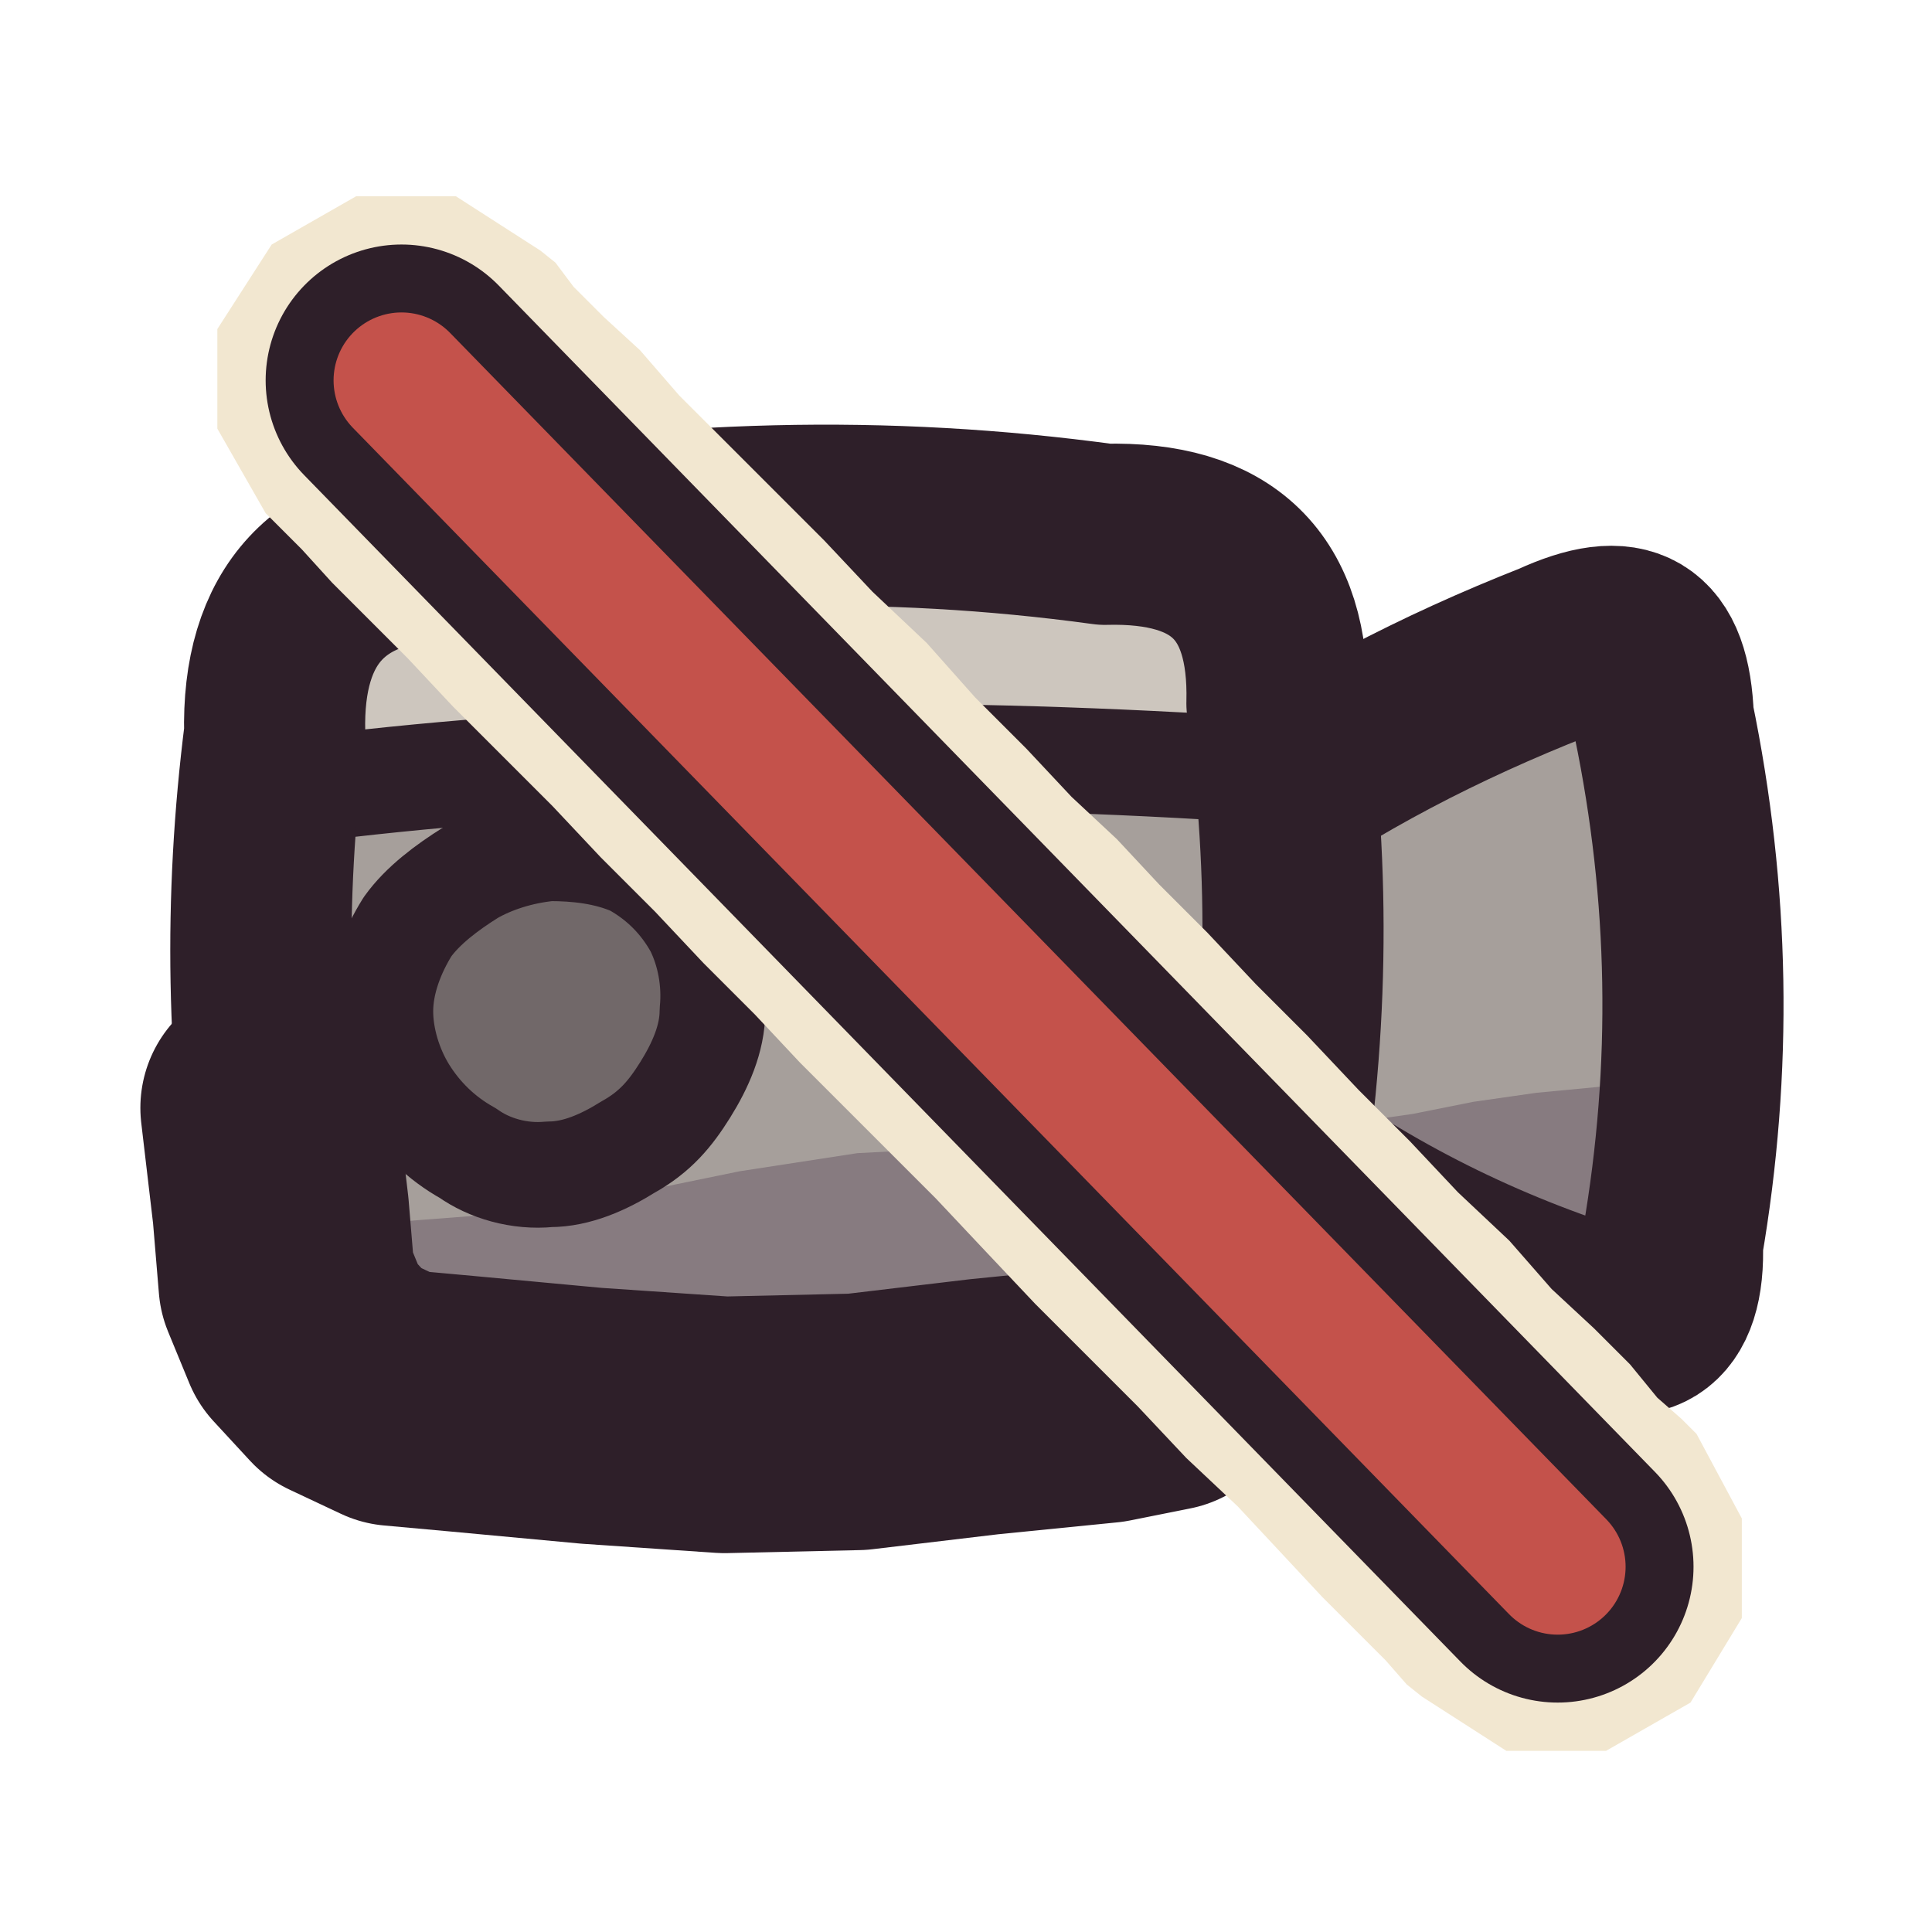
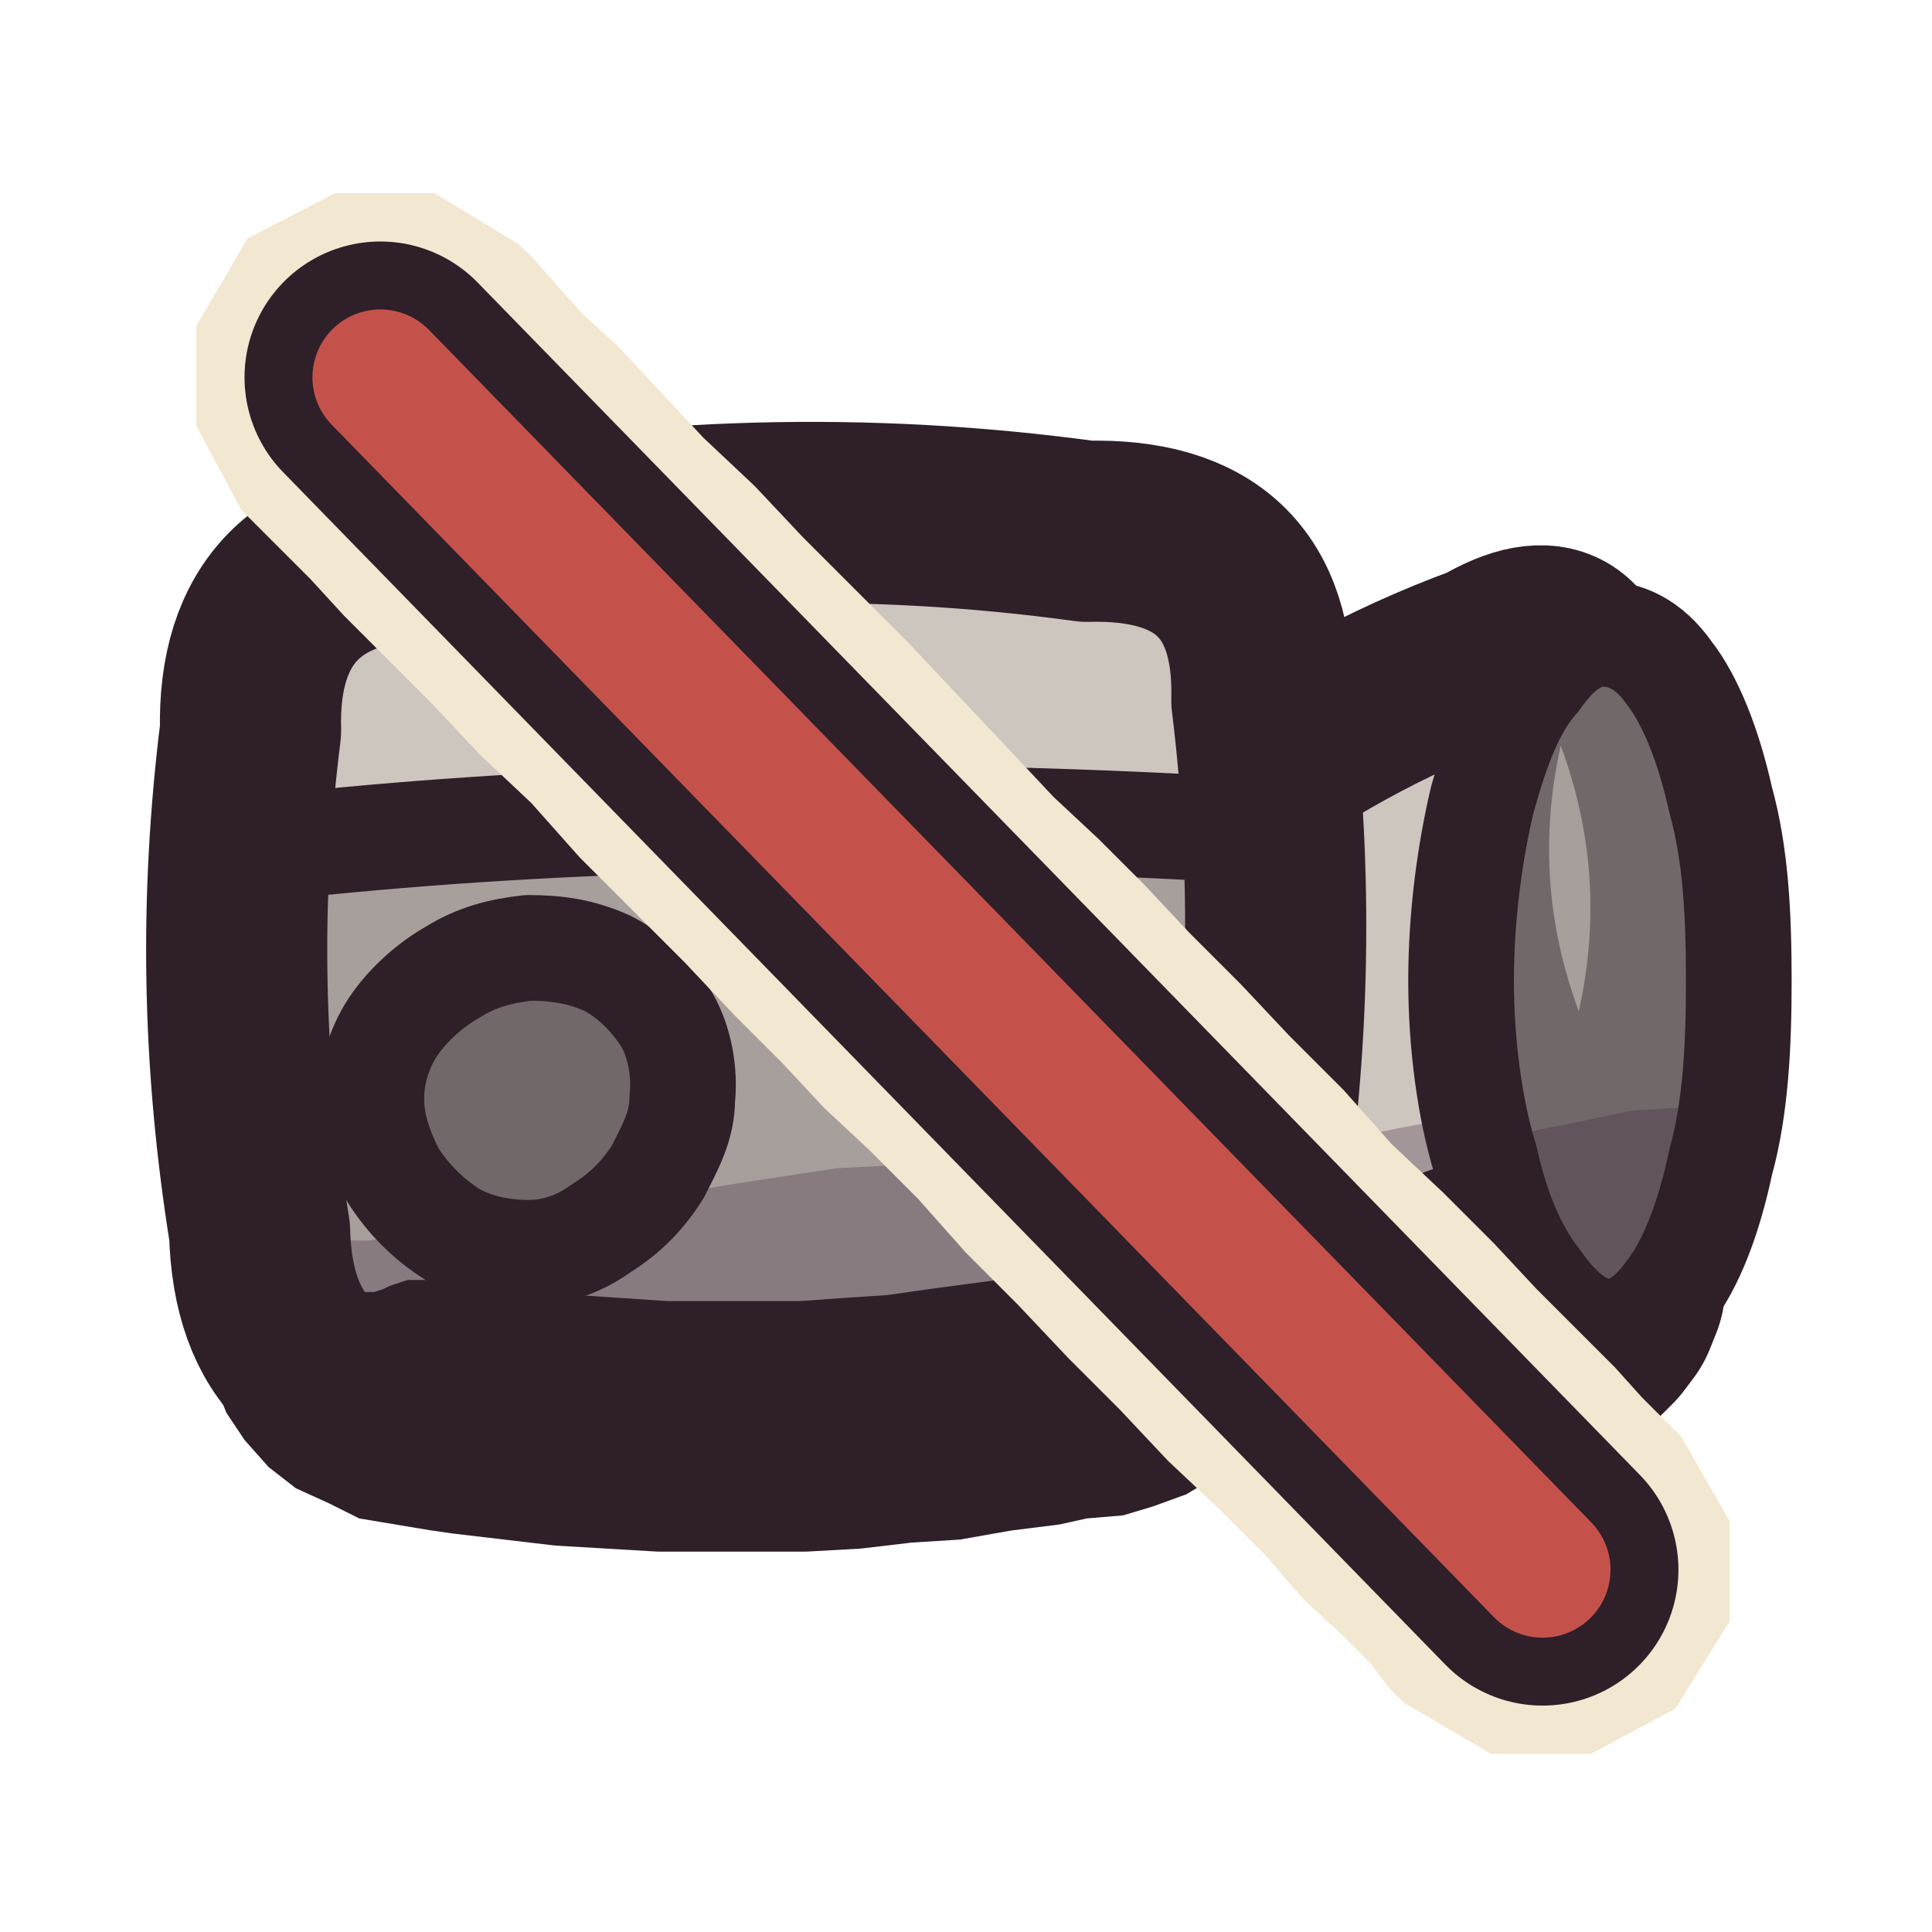
<svg xmlns="http://www.w3.org/2000/svg" viewBox="0 0 64 64" width="64" height="64">
  <defs>
    <clipPath id="icon-camera-missed-box">
-       <path d="M14.8 18.2C22.1 16.9 29.3 16.7 36.6 17.7C40.5 17.6 42.4 19.4 42.3 23.3C43.1 28.9 43 34.6 42 40.2C41.9 44.1 40 46.1 36.1 46.2C29.2 47.4 22.2 47.5 15.3 46.5C11.4 46.6 9.4 44.6 9.4 40.7C8.5 35.2 8.4 29.8 9.1 24.3C9 20.4 10.9 18.3 14.8 18.2Z" />
+       <path d="M14.1 18.2C21.4 16.8 28.7 16.6 36 17.6C39.9 17.5 41.9 19.3 41.8 23.2C42.5 28.9 42.4 34.6 41.5 40.3C41.4 44.2 39.4 46.1 35.5 46.2C28.6 47.5 21.6 47.6 14.6 46.5C10.7 46.6 8.7 44.7 8.6 40.8C7.7 35.2 7.6 29.8 8.3 24.2C8.2 20.3 10.2 18.3 14.1 18.2Z" />
    </clipPath>
    <clipPath id="icon-camera-missed-horn">
-       <path d="M40.8 27.3C44.2 24.9 47.7 23.1 51.5 21.6C53.9 20.5 55 21.1 55.1 23.8C56.3 29.6 56.4 35.4 55.4 41.2C55.5 43.8 54.3 44.5 52.1 43.3C48 41.9 44.3 39.9 40.8 37.2C39.6 36.7 39 35.7 39 34.4C38.3 33 38.3 31.5 39 30.1C39 28.8 39.6 27.8 40.8 27.3Z" />
+       <path d="M40.2 26.6C42.9 24.6 45.9 22.9 49.2 21.7C51.4 20.4 52.6 21.1 52.7 23.7C53.8 29.6 53.9 35.4 53 41.3C53.1 43.9 51.9 44.5 49.7 43.2C46.1 42 43 40.2 40.1 37.9C39 37.2 38.4 36.2 38.4 34.9C37.8 33.2 37.8 31.3 38.4 29.6C38.4 28.3 39 27.3 40.2 26.6Z" />
+     </clipPath>
+     <clipPath id="icon-camera-missed-lens">
+       <path d="M57.6 32.5C57.6 34.6 57.5 36.7 57 38.5C56.6 40.4 56 41.9 55.3 42.8C54.6 43.8 53.8 44.2 53.1 44.1C52.3 44 51.6 43.4 50.9 42.4C50.2 41.5 49.6 40.2 49.2 38.4C48.7 36.8 48.4 34.6 48.4 32.5C48.4 30.3 48.7 28.2 49.1 26.5C49.6 24.7 50.1 23.4 50.9 22.5C51.6 21.5 52.3 21 53.1 21C53.8 21 54.6 21.3 55.3 22.3C56 23.2 56.6 24.7 57 26.5C57.5 28.3 57.6 30.3 57.6 32.5Z" />
    </clipPath>
  </defs>
  <g id="p-horn">
-     <path d="M40.8 27.3C44.2 24.9 47.7 23.1 51.5 21.6C53.9 20.5 55 21.1 55.1 23.8C56.3 29.6 56.4 35.4 55.4 41.2C55.5 43.8 54.3 44.5 52.1 43.3C48 41.9 44.3 39.9 40.8 37.2C39.6 36.7 39 35.7 39 34.4C38.3 33 38.3 31.5 39 30.1C39 28.8 39.6 27.8 40.8 27.3Z" fill="#a69f9b" />
-     <path d="M30.3 36.9L32.3 37.2L34.5 37.5L36.5 37.7L38.5 37.8L40.6 37.7L42.7 37.5L44.7 37.2L46.8 36.9L48.8 36.5L50.9 36.2L53 36L55 35.9L57.1 36L59.2 36.2L61.2 36.5L63.3 36.9L63.3 63L30.3 63Z" fill="#3f2541" fill-opacity="0.3" clip-path="url(#icon-camera-missed-horn)" />
-     <path d="M40.8 27.3C44.2 24.9 47.7 23.1 51.5 21.6C53.9 20.5 55 21.1 55.1 23.8C56.3 29.6 56.4 35.4 55.4 41.2C55.5 43.8 54.3 44.5 52.1 43.3C48 41.9 44.3 39.9 40.8 37.2C39.6 36.7 39 35.7 39 34.4C38.3 33 38.3 31.5 39 30.1C39 28.8 39.6 27.8 40.8 27.3Z" fill="none" stroke="#2e1f29" stroke-width="6" stroke-linecap="round" stroke-linejoin="round" />
+     <path d="M40.2 26.6C42.9 24.6 45.9 22.9 49.2 21.7C51.4 20.4 52.6 21.1 52.7 23.7C53.8 29.6 53.9 35.4 53 41.3C53.1 43.9 51.9 44.5 49.7 43.2C46.1 42 43 40.2 40.1 37.9C39 37.2 38.4 36.2 38.4 34.9C37.8 33.2 37.8 31.3 38.4 29.6C38.4 28.3 39 27.3 40.2 26.6Z" fill="#cdc6be" />
+     <path d="M29.7 37.4L31.7 37.8L33.9 38L35.9 38.2L38 38.3L40 38.2L42.1 38L44.2 37.8L46.2 37.4L48.3 37L50.4 36.7L52.5 36.5L54.5 36.4L56.6 36.5L58.7 36.7L60.8 37L62.8 37.4L62.8 63.2L29.7 63.2Z" fill="#3f2541" fill-opacity="0.3" clip-path="url(#icon-camera-missed-horn)" />
+     <path d="M40.2 26.6C42.9 24.6 45.9 22.9 49.2 21.7C51.4 20.4 52.6 21.1 52.7 23.7C53.8 29.6 53.9 35.4 53 41.3C53.1 43.9 51.9 44.5 49.7 43.2C46.1 42 43 40.2 40.1 37.9C39 37.2 38.4 36.2 38.4 34.9C37.8 33.2 37.8 31.3 38.4 29.6C38.4 28.3 39 27.3 40.2 26.6Z" fill="none" stroke="#2e1f29" stroke-width="6" stroke-linecap="round" stroke-linejoin="round" />
+     <path d="M52.9 42.6L52.7 43.1L52.4 43.5L52.1 43.8L51.6 43.9L51.1 43.8L50.4 43.6L49.8 43.3L48.7 42.8" fill="none" stroke="#2e1f29" stroke-width="8.5" stroke-linecap="round" stroke-linejoin="round" />
+   </g>
+   <g id="p-lens">
+     <path d="M57.6 32.5C57.6 34.6 57.5 36.7 57 38.5C56.6 40.4 56 41.9 55.3 42.8C54.6 43.8 53.8 44.2 53.1 44.1C52.3 44 51.6 43.4 50.9 42.4C50.2 41.5 49.6 40.2 49.2 38.4C48.7 36.8 48.4 34.6 48.4 32.5C48.4 30.3 48.7 28.2 49.1 26.5C49.6 24.7 50.1 23.4 50.9 22.5C51.6 21.5 52.3 21 53.1 21C53.8 21 54.6 21.3 55.3 22.3C56 23.2 56.6 24.7 57 26.5C57.5 28.3 57.6 30.3 57.6 32.5Z" fill="#716869" />
+     <path d="M51.7 24.7Q50.7 29.2 52.3 33.5Q53.3 29 51.7 24.7Z" fill="#a69f9b" />
+     <path d="M39.4 37.4L40.9 37.7L42.3 38L43.8 38L45.3 38.1L46.7 38L48.2 38L49.7 37.7L51.1 37.4L52.6 37.1L54 36.8L55.5 36.7L57 36.6L58.4 36.7L59.9 36.8L61.3 37.1L62.8 37.4L62.8 63.2L39.4 63.2Z" fill="#3f2541" fill-opacity="0.3" clip-path="url(#icon-camera-missed-lens)" />
+     <path d="M57.6 32.5C57.6 34.6 57.5 36.7 57 38.5C56.6 40.4 56 41.9 55.3 42.8C54.6 43.8 53.8 44.2 53.1 44.1C52.3 44 51.6 43.4 50.9 42.4C50.2 41.5 49.6 40.2 49.2 38.4C48.7 36.8 48.4 34.6 48.4 32.5C48.4 30.3 48.7 28.2 49.1 26.5C49.6 24.7 50.1 23.4 50.9 22.5C51.6 21.5 52.3 21 53.1 21C53.8 21 54.6 21.3 55.3 22.3C56 23.2 56.6 24.7 57 26.5C57.5 28.3 57.6 30.3 57.6 32.5Z" fill="none" stroke="#2e1f29" stroke-width="3.5" stroke-linecap="round" stroke-linejoin="round" />
  </g>
  <g id="p-body">
-     <path d="M14.8 18.2C22.1 16.9 29.3 16.7 36.6 17.7C40.5 17.6 42.4 19.4 42.3 23.3C43.1 28.9 43 34.6 42 40.2C41.9 44.1 40 46.1 36.1 46.2C29.2 47.4 22.2 47.5 15.3 46.5C11.4 46.6 9.4 44.6 9.4 40.7C8.5 35.2 8.4 29.8 9.1 24.3C9 20.4 10.9 18.3 14.8 18.2Z" fill="#a69f9b" />
-     <path d="M1.2 1H63.3V24.7Q47.7 26.7 32.2 25.7Q16.7 24.7 1.2 26.7Z" fill="#cdc6be" clip-path="url(#icon-camera-missed-box)" />
-     <path d="M1.2 39.3L5.1 40L9 40.4L12.8 40.5L16.7 40.2L20.6 39.6L24.5 38.8L28.4 38.2L32.2 38L36.1 38.2L40 38.8L43.9 39.6L47.7 40.2L51.6 40.5L55.5 40.4L59.4 40L63.3 39.3L63.3 63L1.2 63Z" fill="#3f2541" fill-opacity="0.3" clip-path="url(#icon-camera-missed-box)" />
-     <path d="M11.4 26Q24.5 24.5 40 25.4" fill="none" stroke="#2e1f29" stroke-width="3.5" stroke-linecap="round" stroke-linejoin="round" />
-     <path d="M23.6 33.5C23.6 34.4 23.2 35.3 22.7 36.1C22.2 36.9 21.7 37.5 20.8 38C20 38.5 19.1 38.9 18.2 38.9C17.2 39 16.2 38.7 15.5 38.2C14.6 37.7 13.9 37 13.4 36.2C12.9 35.4 12.6 34.4 12.6 33.5C12.6 32.5 13 31.5 13.5 30.7C14 30 14.8 29.4 15.6 28.9C16.3 28.5 17.2 28.2 18.2 28.1C19.1 28.1 20.1 28.2 21 28.6C21.9 29.1 22.6 29.8 23.1 30.7C23.5 31.5 23.7 32.5 23.6 33.5Z" fill="#716869" />
-     <path d="M23.6 33.5C23.6 34.4 23.2 35.3 22.7 36.1C22.2 36.9 21.7 37.5 20.8 38C20 38.5 19.1 38.9 18.2 38.9C17.2 39 16.2 38.7 15.5 38.2C14.6 37.7 13.9 37 13.4 36.2C12.9 35.4 12.6 34.4 12.6 33.5C12.6 32.5 13 31.5 13.5 30.7C14 30 14.8 29.4 15.6 28.9C16.3 28.5 17.2 28.2 18.2 28.1C19.1 28.1 20.1 28.2 21 28.6C21.9 29.1 22.6 29.8 23.1 30.7C23.5 31.5 23.7 32.5 23.6 33.5Z" fill="none" stroke="#2e1f29" stroke-width="3.5" stroke-linecap="round" stroke-linejoin="round" />
-     <path d="M14.8 18.2C22.1 16.9 29.3 16.7 36.6 17.7C40.5 17.6 42.4 19.4 42.3 23.3C43.1 28.9 43 34.6 42 40.2C41.9 44.1 40 46.1 36.1 46.2C29.2 47.4 22.2 47.5 15.3 46.5C11.4 46.6 9.4 44.6 9.4 40.7C8.5 35.2 8.4 29.8 9.1 24.3C9 20.4 10.9 18.3 14.8 18.2Z" fill="none" stroke="#2e1f29" stroke-width="6" stroke-linecap="round" stroke-linejoin="round" />
-     <path d="M38.6 45.8L36.6 46.2L32.6 46.6L28.4 47.1L24 47.2L19.6 46.9L15.3 46.5L13.1 46.3L11.4 45.5L10.2 44.2L9.5 42.5L9.3 40.1L8.9 36.7" fill="none" stroke="#2e1f29" stroke-width="8.5" stroke-linecap="round" stroke-linejoin="round" />
+     <path d="M14.1 18.2C21.4 16.8 28.7 16.6 36 17.6C39.9 17.5 41.9 19.3 41.8 23.2C42.5 28.9 42.4 34.6 41.5 40.3C41.4 44.2 39.4 46.1 35.5 46.2C28.6 47.5 21.6 47.6 14.6 46.5C10.7 46.6 8.7 44.7 8.6 40.8C7.7 35.2 7.6 29.8 8.3 24.2C8.2 20.3 10.2 18.3 14.1 18.2Z" fill="#a69f9b" />
+     <path d="M0.4 0.8H62.8V27.1Q47.2 28.7 31.6 27.7Q16 26.7 0.4 28.5Z" fill="#cdc6be" clip-path="url(#icon-camera-missed-box)" />
+     <path d="M0.4 39.8L4.3 40.5L8.2 41L12.1 41.1L16 40.7L19.9 40.1L23.8 39.3L27.7 38.7L31.6 38.5L35.5 38.7L39.4 39.3L43.3 40.1L47.2 40.7L51.1 41.1L55 41L58.9 40.5L62.8 39.8L62.8 63.2L0.4 63.2Z" fill="#3f2541" fill-opacity="0.3" clip-path="url(#icon-camera-missed-box)" />
+     <path d="M10.7 27.9Q23.8 26.6 39.4 27.4" fill="none" stroke="#2e1f29" stroke-width="3.5" stroke-linecap="round" stroke-linejoin="round" />
+     <path d="M22.6 36.4C22.6 37.3 22.2 38 21.8 38.8C21.3 39.6 20.7 40.2 19.9 40.7C19.2 41.2 18.4 41.5 17.5 41.5C16.6 41.5 15.7 41.3 15 40.9C14.2 40.4 13.5 39.7 13 38.9C12.6 38.1 12.3 37.3 12.3 36.4C12.3 35.5 12.6 34.6 13.1 33.9C13.6 33.2 14.3 32.6 15 32.2C15.8 31.7 16.6 31.5 17.5 31.4C18.4 31.4 19.2 31.5 20.1 31.9C20.9 32.3 21.6 33 22.1 33.8C22.5 34.5 22.7 35.5 22.6 36.4Z" fill="#716869" />
+     <path d="M22.6 36.4C22.6 37.3 22.2 38 21.8 38.8C21.3 39.6 20.7 40.2 19.9 40.7C19.2 41.2 18.4 41.5 17.5 41.5C16.6 41.5 15.7 41.3 15 40.9C14.2 40.4 13.5 39.7 13 38.9C12.6 38.1 12.3 37.3 12.3 36.4C12.3 35.5 12.6 34.6 13.1 33.9C13.6 33.2 14.3 32.6 15 32.2C15.8 31.7 16.6 31.5 17.5 31.4C18.4 31.4 19.2 31.5 20.1 31.9C20.9 32.3 21.6 33 22.1 33.8C22.5 34.5 22.7 35.5 22.6 36.4Z" fill="none" stroke="#2e1f29" stroke-width="3.5" stroke-linecap="round" stroke-linejoin="round" />
+     <path d="M14.1 18.2C21.4 16.8 28.7 16.6 36 17.6C39.9 17.5 41.9 19.3 41.8 23.2C42.5 28.9 42.4 34.6 41.5 40.3C41.4 44.2 39.4 46.1 35.5 46.2C28.6 47.5 21.6 47.6 14.6 46.5C10.7 46.6 8.7 44.7 8.6 40.8C7.7 35.2 7.6 29.8 8.3 24.2C8.2 20.3 10.2 18.3 14.1 18.2Z" fill="none" stroke="#2e1f29" stroke-width="6" stroke-linecap="round" stroke-linejoin="round" />
+     <path d="M39.2 40.3L39.1 40.9L39 41.5L38.7 41.9L38.4 42.2L38.2 42.3L37.9 42.4L37.6 42.4L37.4 42.3L37.1 42.2L36.8 42.1L36.5 42.1L36.1 42L35.6 42L33.8 42.3L32.3 42.5L30.8 42.7L29.4 42.9L27.9 43L26.5 43.1L25 43.1L23.5 43.1L22.1 43.1L20.6 43L19.1 42.9L17.7 42.7L16.1 42.6L14.3 42.4L13.9 42.4L13.5 42.4L13.2 42.5L12.9 42.6L12.7 42.7L12.4 42.8L12.2 42.8L11.9 42.8L11.6 42.6L11.3 42.3L11.1 41.9L11 41.4L10.9 40.4L6.4 41.2L6.4 41.9L6.5 42.8L6.6 43.8L6.8 44.9L7.1 45.8L7.5 46.8L8.1 47.7L8.9 48.6L9.8 49.3L10.9 49.8L11.9 50.3L13.1 50.5L14.3 50.7L15 50.8L16.7 51L18.4 51.2L20.1 51.3L21.8 51.4L23.4 51.4L25.1 51.4L26.7 51.4L28.5 51.3L30.2 51.1L31.8 51L33.5 50.7L35.1 50.5L36 50.3L37.2 50.2L38.2 49.9L39.3 49.5L40.3 48.9L41.2 48.1L42 47.3L42.5 46.3L43 45.4L43.3 44.4L43.5 43.3L43.6 42.3L43.7 41.4L43.7 40.3Z" fill="#2e1f29" />
  </g>
  <g id="p-slash">
-     <path d="M8.8 17L9.3 17.5L10 18.2L11 19.3L12.2 20.5L13.5 21.8L15 23.4L16.6 25L18.3 26.7L19.9 28.4L21.7 30.2L23.3 31.9L25 33.6L26.5 35.2L28 36.7L29.4 38.1L31 39.7L32.6 41.4L34.3 43.2L36 44.9L37.7 46.6L39.3 48.3L41 49.9L42.4 51.4L43.8 52.9L44.9 54L45.9 55L46.6 55.8L47.1 56.2L49.9 58L53.2 58L56 56.4L57.7 53.6L57.7 50.3L56.2 47.5L55.7 47L54.9 46.3L54 45.2L52.8 44L51.4 42.7L50 41.1L48.3 39.5L46.7 37.8L45 36.1L43.3 34.3L41.6 32.6L40 30.9L38.4 29.3L37 27.8L35.5 26.4L34 24.8L32.3 23.1L30.7 21.3L28.9 19.6L27.3 17.9L25.6 16.2L24 14.6L22.5 13.1L21.2 11.6L20 10.5L19 9.5L18.4 8.7L17.9 8.3L15.1 6.5L11.8 6.5L9 8.1L7.2 10.9L7.2 14.2Z" fill="#f2e7d0" />
-     <path d="M13.3 12.6L32.5 32.3L51.6 51.9" fill="none" stroke="#2e1f29" stroke-width="9" stroke-linecap="round" stroke-linejoin="round" />
-     <path d="M13.3 12.6L32.5 32.3L51.6 51.9" fill="none" stroke="#c4524b" stroke-width="4.5" stroke-linecap="round" stroke-linejoin="round" />
+     <path d="M8 16.9L8.5 17.4L9.3 18.2L10.3 19.2L11.4 20.4L12.8 21.8L14.3 23.3L15.9 25L17.6 26.6L19.2 28.4L21 30.2L22.7 31.9L24.3 33.6L25.9 35.2L27.3 36.7L28.8 38.1L30.4 39.7L32 41.5L33.7 43.2L35.4 45L37.1 46.7L38.7 48.4L40.4 50L41.9 51.5L43.2 53L44.4 54.1L45.4 55.1L46 55.9L46.5 56.4L49.4 58.1L52.7 58.1L55.5 56.6L57.3 53.7L57.3 50.4L55.7 47.6L55.2 47.1L54.4 46.3L53.5 45.3L52.3 44.1L50.9 42.7L49.5 41.2L47.8 39.5L46.1 37.9L44.5 36.1L42.7 34.3L41.1 32.6L39.4 30.9L37.9 29.3L36.4 27.8L34.9 26.4L33.4 24.8L31.7 23L30.1 21.3L28.3 19.5L26.6 17.8L25 16.1L23.3 14.5L21.9 13L20.5 11.5L19.3 10.4L18.4 9.4L17.7 8.6L17.2 8.1L14.4 6.4L11.1 6.4L8.2 7.9L6.5 10.8L6.5 14.1Z" fill="#f2e7d0" />
+     <path d="M12.6 12.5L31.9 32.3L51.1 52" fill="none" stroke="#2e1f29" stroke-width="9" stroke-linecap="round" stroke-linejoin="round" />
+     <path d="M12.6 12.5L31.9 32.3L51.1 52" fill="none" stroke="#c4524b" stroke-width="4.5" stroke-linecap="round" stroke-linejoin="round" />
  </g>
</svg>
